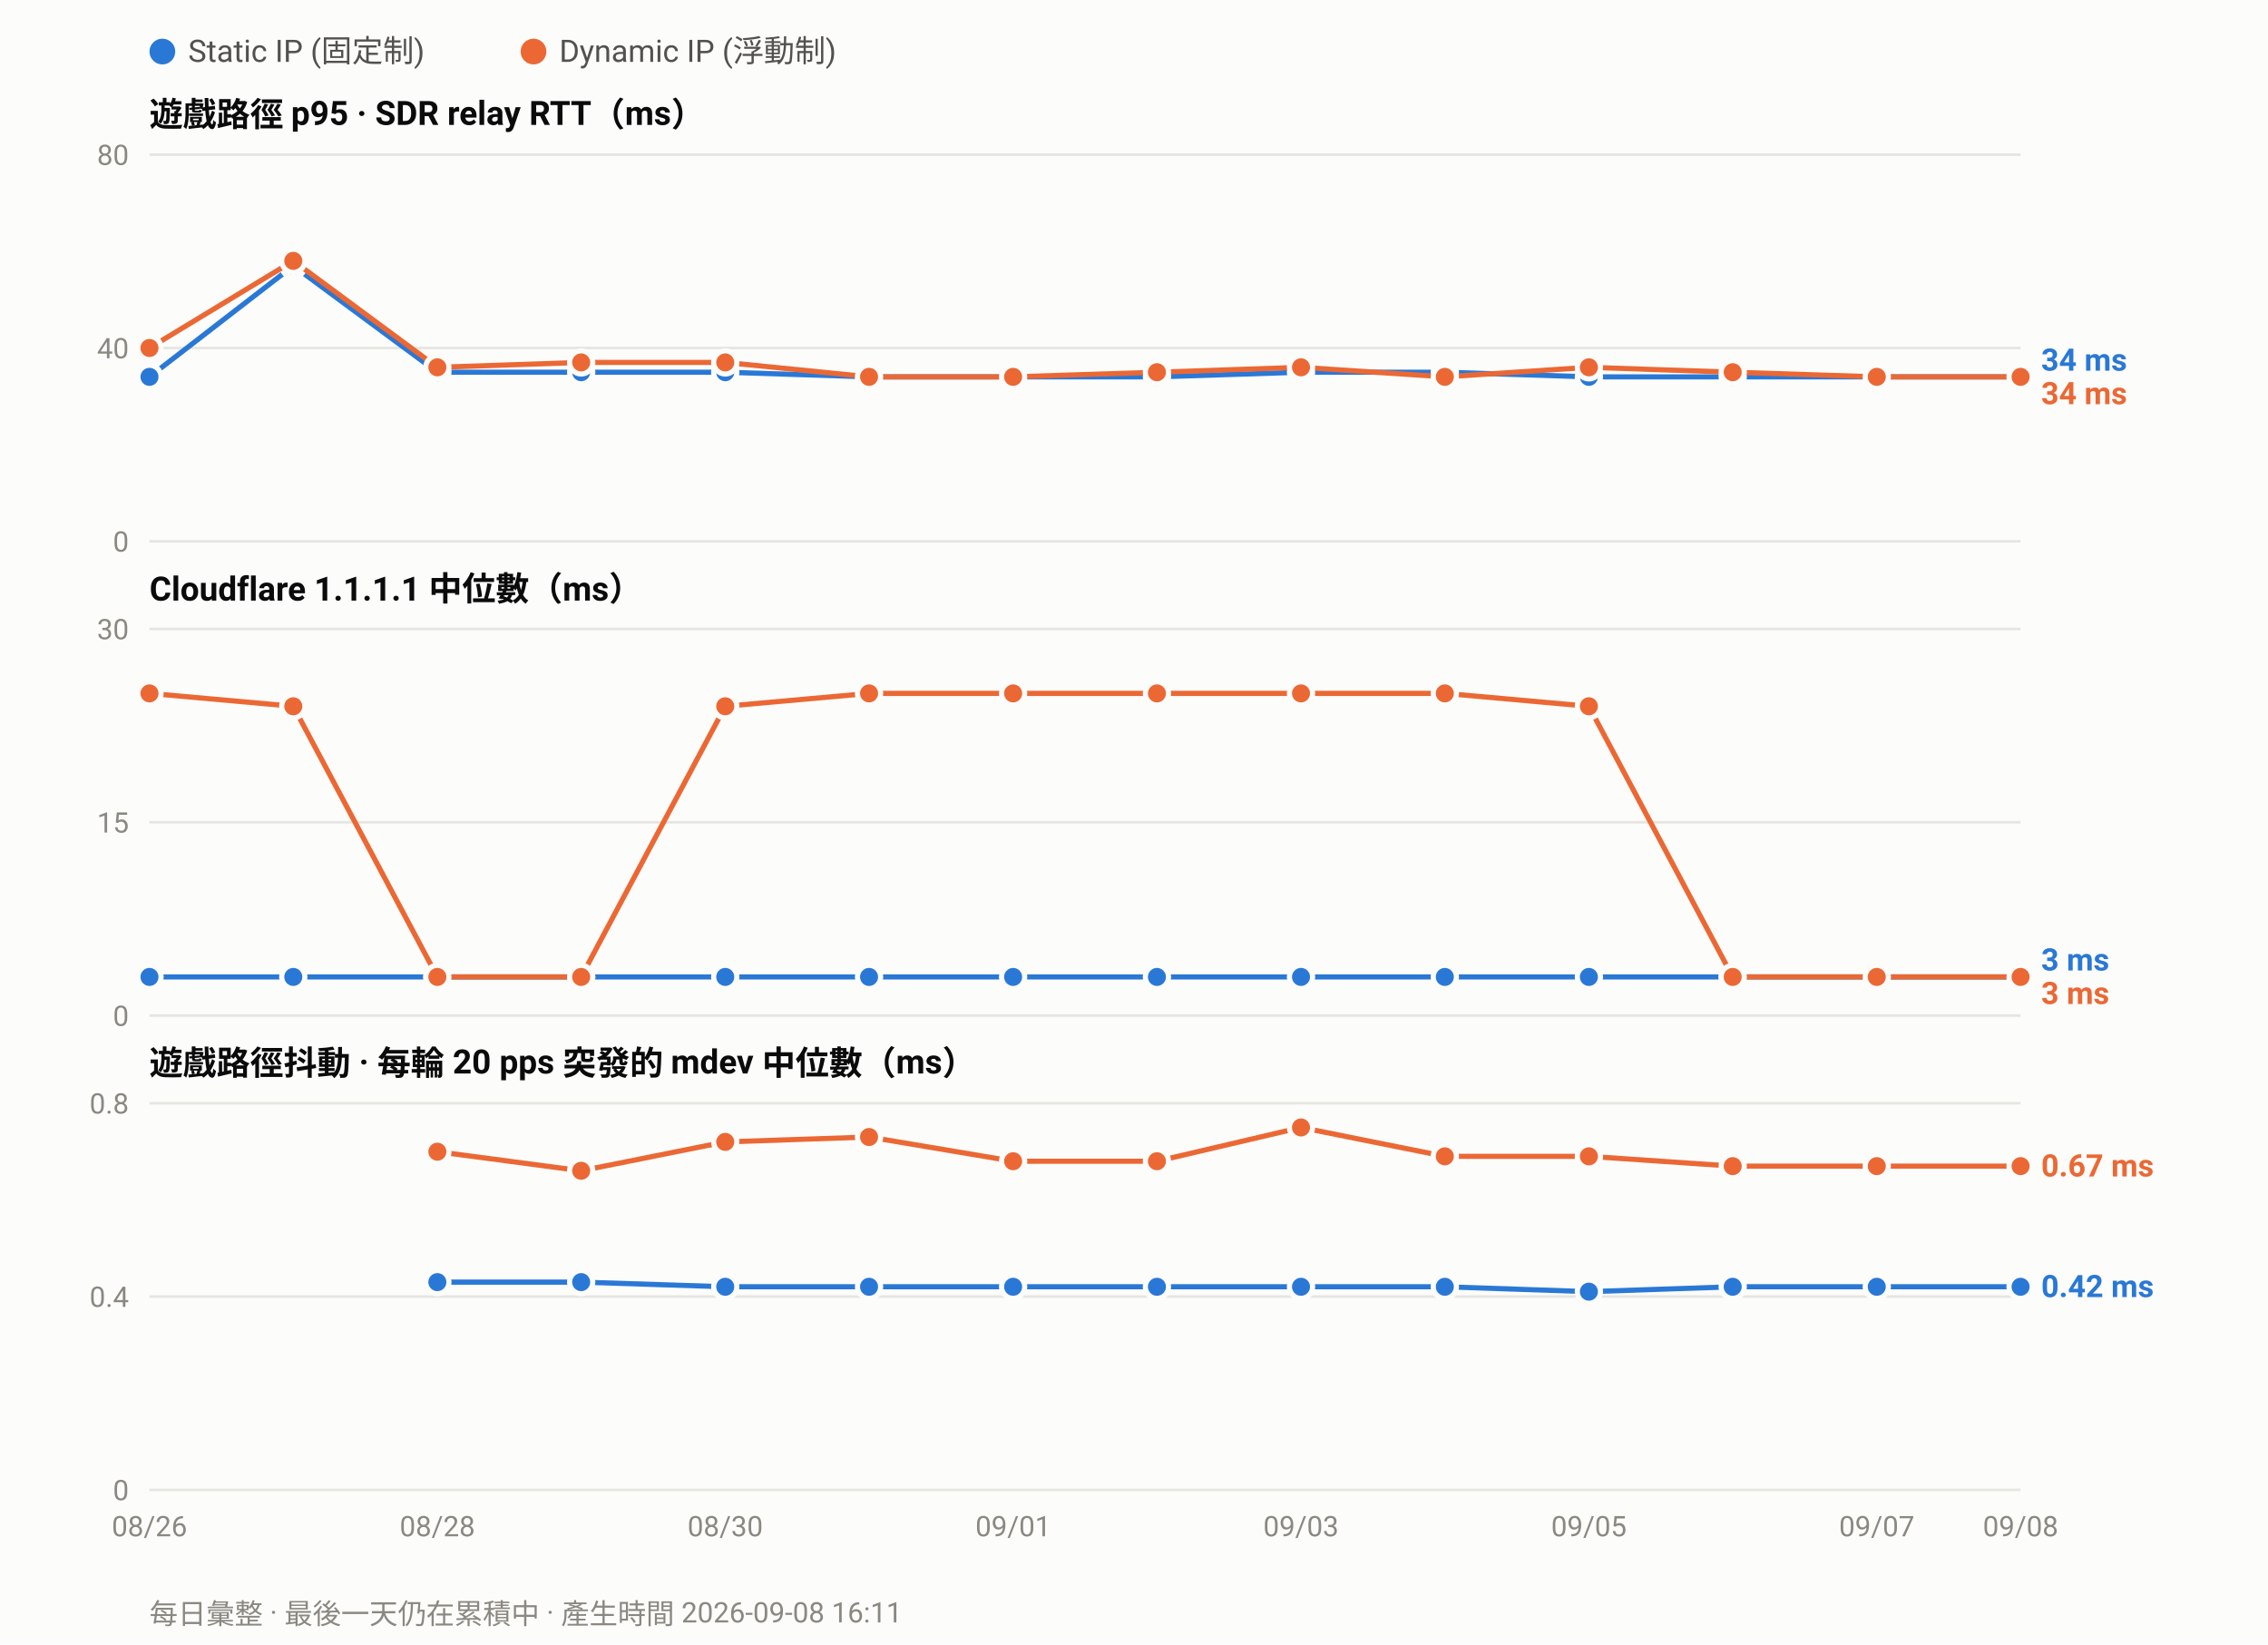
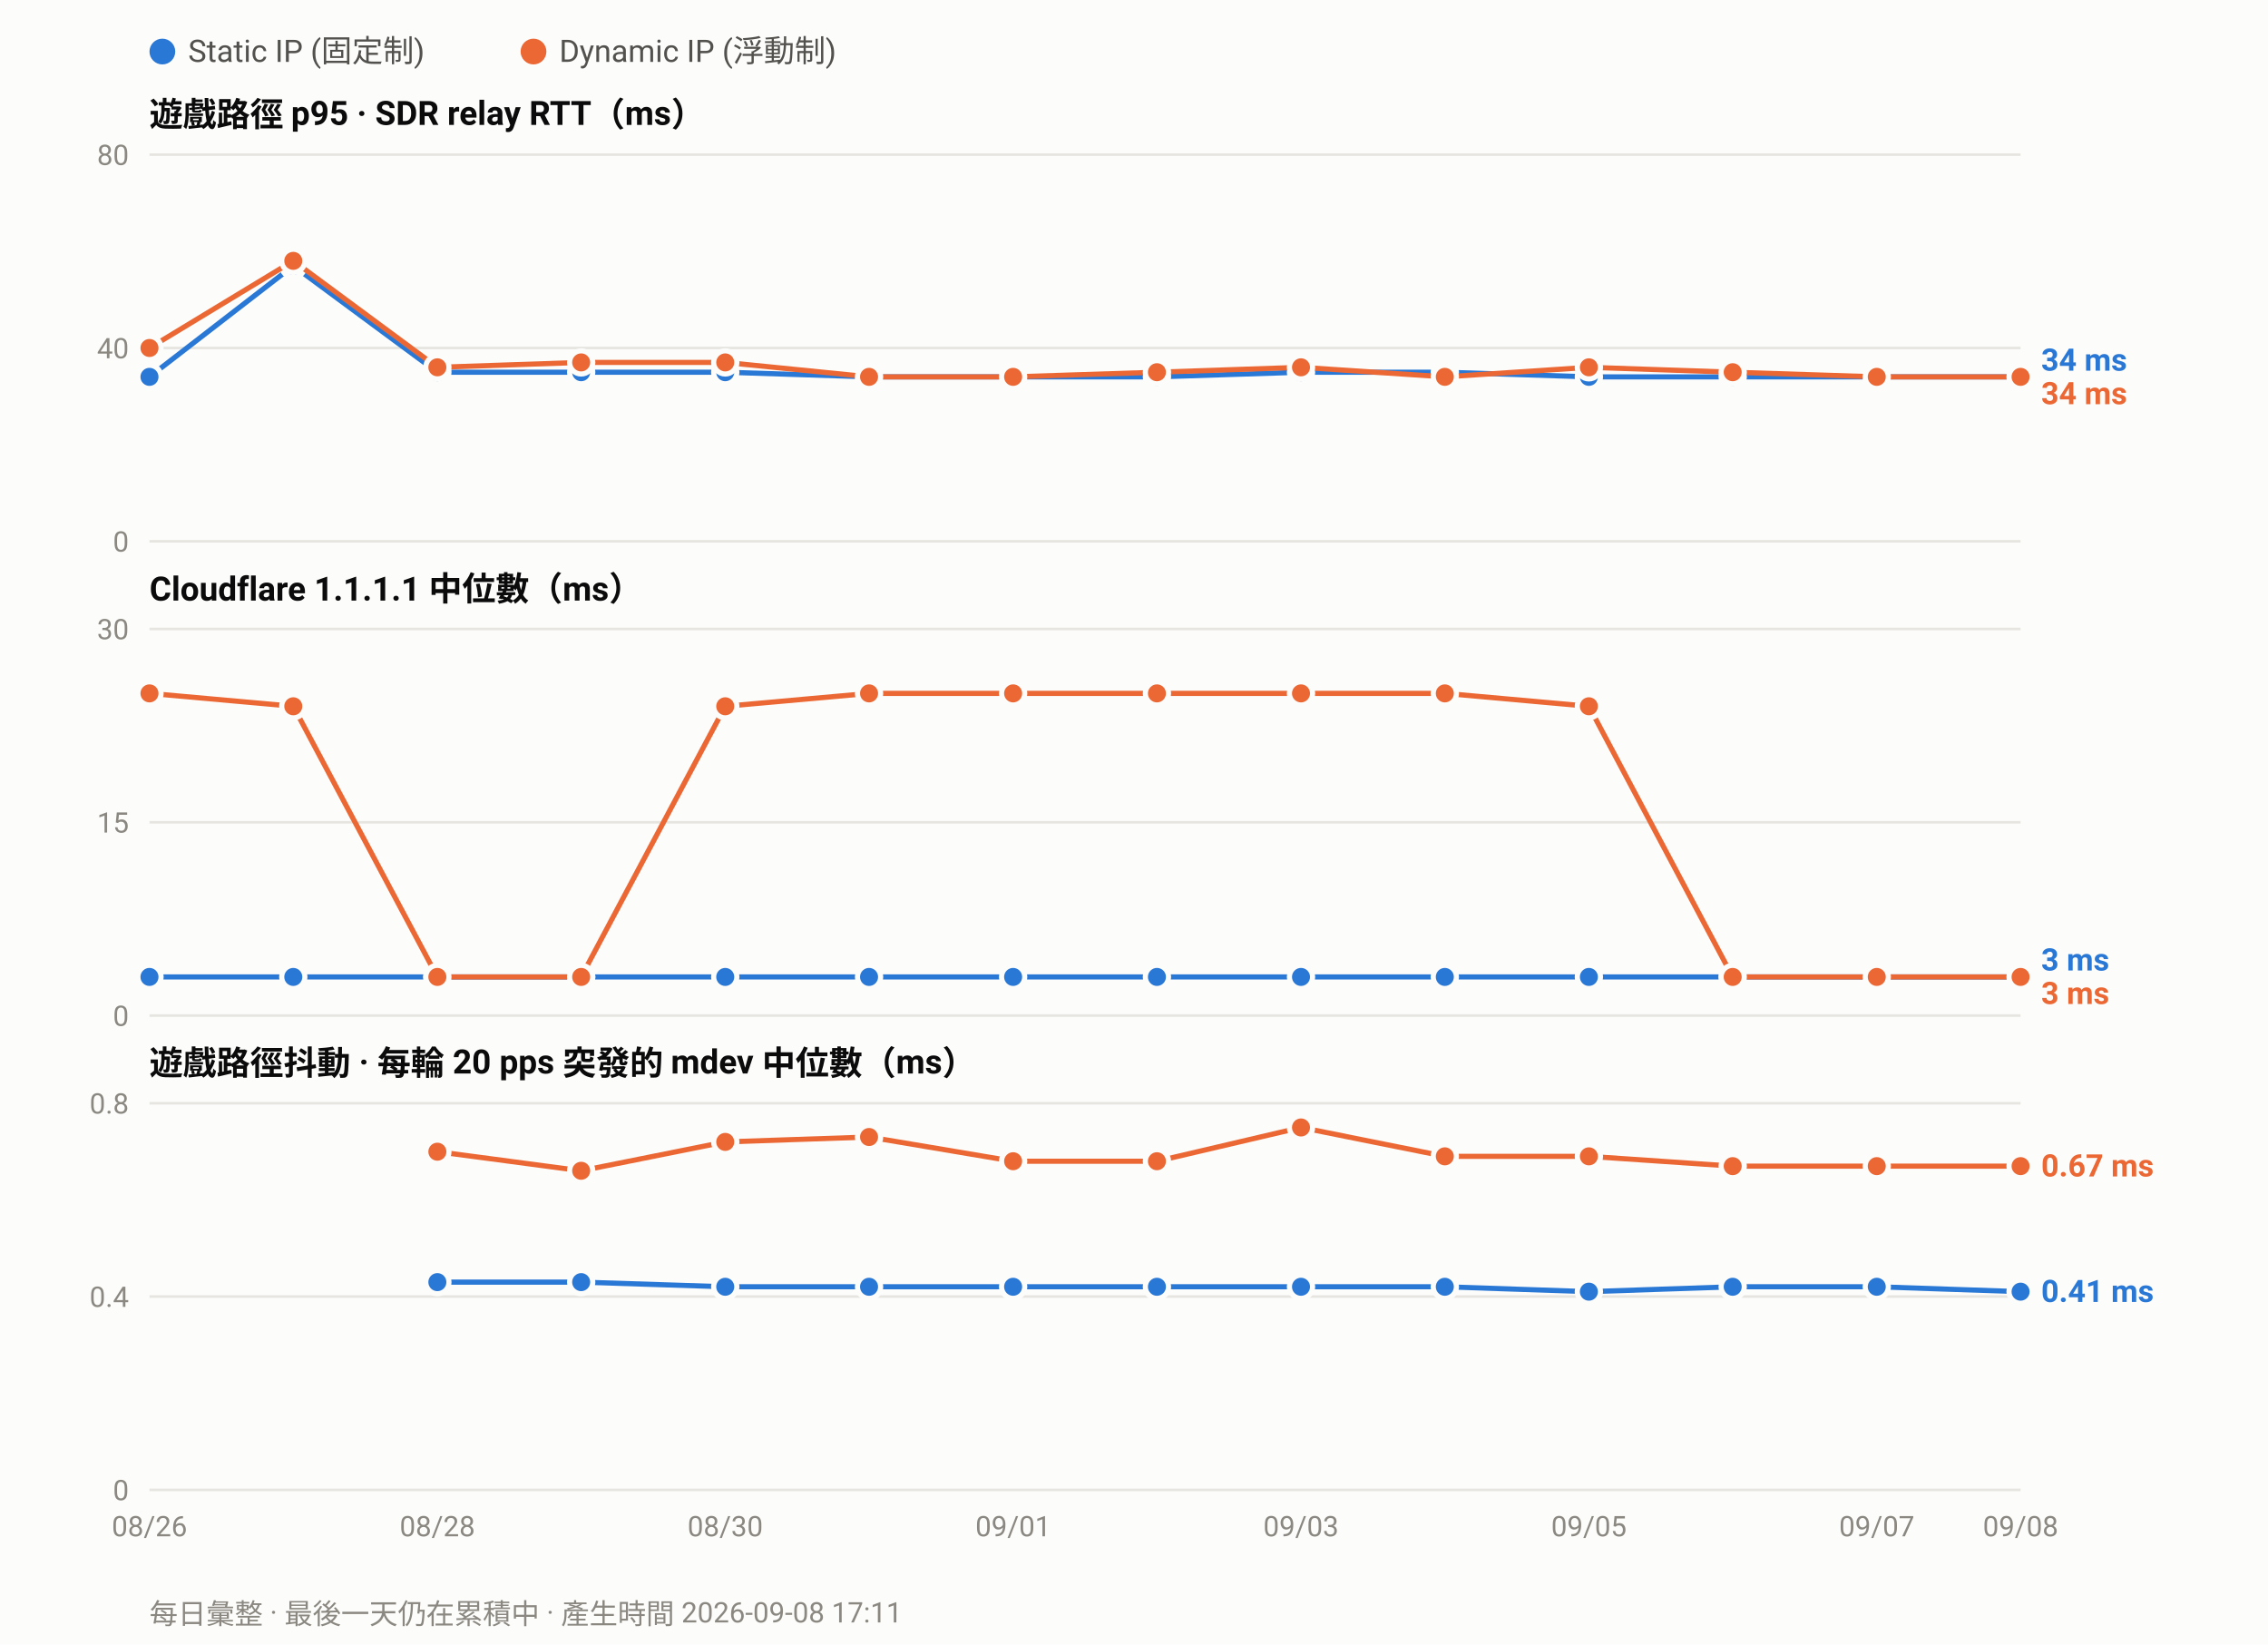
<svg xmlns="http://www.w3.org/2000/svg" width="880" height="638" viewBox="0 0 880 638" font-family="ui-sans-serif,-apple-system,Segoe UI,Roboto,Helvetica,Arial,sans-serif">
  <rect width="880" height="638" fill="#fcfcfb" />
  <circle cx="63.0" cy="20" r="5" fill="#2a78d6" />
  <text x="73.0" y="24" font-size="12" fill="#52514e">Static IP (固定制)</text>
  <circle cx="207.0" cy="20" r="5" fill="#eb6834" />
  <text x="217.0" y="24" font-size="12" fill="#52514e">Dynamic IP (浮動制)</text>
  <text x="58" y="49.0" font-size="13" font-weight="600" fill="#0b0b0b">遊戲路徑 p95 · SDR relay RTT（ms）</text>
  <line x1="58" y1="210.0" x2="784.0" y2="210.0" stroke="#e6e5e0" stroke-width="1" />
  <text x="50" y="214.0" font-size="11" text-anchor="end" fill="#8a8880">0</text>
  <line x1="58" y1="135.0" x2="784.0" y2="135.0" stroke="#e6e5e0" stroke-width="1" />
  <text x="50" y="139.0" font-size="11" text-anchor="end" fill="#8a8880">40</text>
  <line x1="58" y1="60.0" x2="784.0" y2="60.0" stroke="#e6e5e0" stroke-width="1" />
  <text x="50" y="64.0" font-size="11" text-anchor="end" fill="#8a8880">80</text>
  <polyline fill="none" stroke="#2a78d6" stroke-width="2" stroke-linejoin="round" points="58.0,146.2 113.8,103.1 169.7,144.4 225.5,144.4 281.4,144.4 337.2,146.2 393.1,146.2 448.9,146.2 504.8,144.4 560.6,144.4 616.5,146.2 672.3,146.2 728.2,146.2 784.0,146.2" />
  <circle cx="58.0" cy="146.2" r="4.5" fill="#2a78d6" stroke="#fcfcfb" stroke-width="2" />
  <circle cx="113.8" cy="103.1" r="4.5" fill="#2a78d6" stroke="#fcfcfb" stroke-width="2" />
  <circle cx="169.7" cy="144.4" r="4.5" fill="#2a78d6" stroke="#fcfcfb" stroke-width="2" />
  <circle cx="225.5" cy="144.4" r="4.5" fill="#2a78d6" stroke="#fcfcfb" stroke-width="2" />
  <circle cx="281.4" cy="144.4" r="4.5" fill="#2a78d6" stroke="#fcfcfb" stroke-width="2" />
  <circle cx="337.2" cy="146.2" r="4.5" fill="#2a78d6" stroke="#fcfcfb" stroke-width="2" />
  <circle cx="393.1" cy="146.2" r="4.5" fill="#2a78d6" stroke="#fcfcfb" stroke-width="2" />
  <circle cx="448.9" cy="146.2" r="4.5" fill="#2a78d6" stroke="#fcfcfb" stroke-width="2" />
  <circle cx="504.8" cy="144.4" r="4.5" fill="#2a78d6" stroke="#fcfcfb" stroke-width="2" />
  <circle cx="560.6" cy="144.4" r="4.5" fill="#2a78d6" stroke="#fcfcfb" stroke-width="2" />
  <circle cx="616.5" cy="146.2" r="4.5" fill="#2a78d6" stroke="#fcfcfb" stroke-width="2" />
  <circle cx="672.3" cy="146.2" r="4.5" fill="#2a78d6" stroke="#fcfcfb" stroke-width="2" />
  <circle cx="728.2" cy="146.2" r="4.5" fill="#2a78d6" stroke="#fcfcfb" stroke-width="2" />
  <circle cx="784.0" cy="146.2" r="4.5" fill="#2a78d6" stroke="#fcfcfb" stroke-width="2" />
  <polyline fill="none" stroke="#eb6834" stroke-width="2" stroke-linejoin="round" points="58.0,135.0 113.8,101.2 169.7,142.5 225.5,140.6 281.4,140.6 337.2,146.2 393.1,146.2 448.9,144.4 504.8,142.5 560.6,146.2 616.5,142.5 672.3,144.4 728.2,146.2 784.0,146.2" />
  <circle cx="58.0" cy="135.0" r="4.5" fill="#eb6834" stroke="#fcfcfb" stroke-width="2" />
  <circle cx="113.8" cy="101.2" r="4.5" fill="#eb6834" stroke="#fcfcfb" stroke-width="2" />
  <circle cx="169.7" cy="142.5" r="4.5" fill="#eb6834" stroke="#fcfcfb" stroke-width="2" />
  <circle cx="225.5" cy="140.6" r="4.5" fill="#eb6834" stroke="#fcfcfb" stroke-width="2" />
  <circle cx="281.4" cy="140.6" r="4.5" fill="#eb6834" stroke="#fcfcfb" stroke-width="2" />
  <circle cx="337.2" cy="146.2" r="4.5" fill="#eb6834" stroke="#fcfcfb" stroke-width="2" />
  <circle cx="393.1" cy="146.2" r="4.5" fill="#eb6834" stroke="#fcfcfb" stroke-width="2" />
  <circle cx="448.9" cy="144.4" r="4.5" fill="#eb6834" stroke="#fcfcfb" stroke-width="2" />
  <circle cx="504.8" cy="142.5" r="4.5" fill="#eb6834" stroke="#fcfcfb" stroke-width="2" />
  <circle cx="560.6" cy="146.2" r="4.5" fill="#eb6834" stroke="#fcfcfb" stroke-width="2" />
  <circle cx="616.5" cy="142.5" r="4.5" fill="#eb6834" stroke="#fcfcfb" stroke-width="2" />
  <circle cx="672.3" cy="144.4" r="4.5" fill="#eb6834" stroke="#fcfcfb" stroke-width="2" />
  <circle cx="728.2" cy="146.2" r="4.5" fill="#eb6834" stroke="#fcfcfb" stroke-width="2" />
  <circle cx="784.0" cy="146.2" r="4.5" fill="#eb6834" stroke="#fcfcfb" stroke-width="2" />
  <text x="792.0" y="143.8" font-size="12" font-weight="600" fill="#2a78d6">34 ms</text>
  <text x="792.0" y="156.8" font-size="12" font-weight="600" fill="#eb6834">34 ms</text>
  <text x="58" y="233.0" font-size="13" font-weight="600" fill="#0b0b0b">Cloudflare 1.1.1.1 中位數（ms）</text>
  <line x1="58" y1="394.0" x2="784.0" y2="394.0" stroke="#e6e5e0" stroke-width="1" />
  <text x="50" y="398.0" font-size="11" text-anchor="end" fill="#8a8880">0</text>
  <line x1="58" y1="319.0" x2="784.0" y2="319.0" stroke="#e6e5e0" stroke-width="1" />
  <text x="50" y="323.0" font-size="11" text-anchor="end" fill="#8a8880">15</text>
  <line x1="58" y1="244.0" x2="784.0" y2="244.0" stroke="#e6e5e0" stroke-width="1" />
  <text x="50" y="248.0" font-size="11" text-anchor="end" fill="#8a8880">30</text>
  <polyline fill="none" stroke="#2a78d6" stroke-width="2" stroke-linejoin="round" points="58.0,379.0 113.8,379.0 169.7,379.0 225.5,379.0 281.4,379.0 337.2,379.0 393.1,379.0 448.9,379.0 504.8,379.0 560.6,379.0 616.5,379.0 672.3,379.0 728.2,379.0 784.0,379.0" />
  <circle cx="58.0" cy="379.0" r="4.5" fill="#2a78d6" stroke="#fcfcfb" stroke-width="2" />
  <circle cx="113.8" cy="379.0" r="4.5" fill="#2a78d6" stroke="#fcfcfb" stroke-width="2" />
  <circle cx="169.7" cy="379.0" r="4.5" fill="#2a78d6" stroke="#fcfcfb" stroke-width="2" />
  <circle cx="225.5" cy="379.0" r="4.5" fill="#2a78d6" stroke="#fcfcfb" stroke-width="2" />
  <circle cx="281.4" cy="379.0" r="4.5" fill="#2a78d6" stroke="#fcfcfb" stroke-width="2" />
  <circle cx="337.2" cy="379.0" r="4.5" fill="#2a78d6" stroke="#fcfcfb" stroke-width="2" />
  <circle cx="393.1" cy="379.0" r="4.5" fill="#2a78d6" stroke="#fcfcfb" stroke-width="2" />
  <circle cx="448.9" cy="379.0" r="4.5" fill="#2a78d6" stroke="#fcfcfb" stroke-width="2" />
  <circle cx="504.8" cy="379.0" r="4.5" fill="#2a78d6" stroke="#fcfcfb" stroke-width="2" />
  <circle cx="560.6" cy="379.0" r="4.5" fill="#2a78d6" stroke="#fcfcfb" stroke-width="2" />
  <circle cx="616.5" cy="379.0" r="4.5" fill="#2a78d6" stroke="#fcfcfb" stroke-width="2" />
  <circle cx="672.3" cy="379.0" r="4.5" fill="#2a78d6" stroke="#fcfcfb" stroke-width="2" />
  <circle cx="728.2" cy="379.0" r="4.5" fill="#2a78d6" stroke="#fcfcfb" stroke-width="2" />
  <circle cx="784.0" cy="379.0" r="4.5" fill="#2a78d6" stroke="#fcfcfb" stroke-width="2" />
  <polyline fill="none" stroke="#eb6834" stroke-width="2" stroke-linejoin="round" points="58.0,269.0 113.8,274.0 169.7,379.0 225.5,379.0 281.4,274.0 337.2,269.0 393.1,269.0 448.9,269.0 504.8,269.0 560.6,269.0 616.5,274.0 672.3,379.0 728.2,379.0 784.0,379.0" />
  <circle cx="58.0" cy="269.0" r="4.5" fill="#eb6834" stroke="#fcfcfb" stroke-width="2" />
  <circle cx="113.8" cy="274.0" r="4.5" fill="#eb6834" stroke="#fcfcfb" stroke-width="2" />
  <circle cx="169.7" cy="379.0" r="4.5" fill="#eb6834" stroke="#fcfcfb" stroke-width="2" />
  <circle cx="225.5" cy="379.0" r="4.5" fill="#eb6834" stroke="#fcfcfb" stroke-width="2" />
  <circle cx="281.4" cy="274.0" r="4.5" fill="#eb6834" stroke="#fcfcfb" stroke-width="2" />
  <circle cx="337.2" cy="269.0" r="4.5" fill="#eb6834" stroke="#fcfcfb" stroke-width="2" />
  <circle cx="393.1" cy="269.0" r="4.5" fill="#eb6834" stroke="#fcfcfb" stroke-width="2" />
  <circle cx="448.9" cy="269.0" r="4.5" fill="#eb6834" stroke="#fcfcfb" stroke-width="2" />
  <circle cx="504.8" cy="269.0" r="4.5" fill="#eb6834" stroke="#fcfcfb" stroke-width="2" />
  <circle cx="560.6" cy="269.0" r="4.5" fill="#eb6834" stroke="#fcfcfb" stroke-width="2" />
  <circle cx="616.5" cy="274.0" r="4.5" fill="#eb6834" stroke="#fcfcfb" stroke-width="2" />
  <circle cx="672.3" cy="379.0" r="4.5" fill="#eb6834" stroke="#fcfcfb" stroke-width="2" />
  <circle cx="728.2" cy="379.0" r="4.5" fill="#eb6834" stroke="#fcfcfb" stroke-width="2" />
  <circle cx="784.0" cy="379.0" r="4.5" fill="#eb6834" stroke="#fcfcfb" stroke-width="2" />
  <text x="792.0" y="376.5" font-size="12" font-weight="600" fill="#2a78d6">3 ms</text>
  <text x="792.0" y="389.5" font-size="12" font-weight="600" fill="#eb6834">3 ms</text>
  <text x="58" y="417.0" font-size="13" font-weight="600" fill="#0b0b0b">遊戲路徑抖動 · 每輪 20 pps 突發的 mdev 中位數（ms）</text>
  <line x1="58" y1="578.0" x2="784.0" y2="578.0" stroke="#e6e5e0" stroke-width="1" />
  <text x="50" y="582.0" font-size="11" text-anchor="end" fill="#8a8880">0</text>
  <line x1="58" y1="503.0" x2="784.0" y2="503.0" stroke="#e6e5e0" stroke-width="1" />
  <text x="50" y="507.0" font-size="11" text-anchor="end" fill="#8a8880">0.4</text>
  <line x1="58" y1="428.0" x2="784.0" y2="428.0" stroke="#e6e5e0" stroke-width="1" />
  <text x="50" y="432.0" font-size="11" text-anchor="end" fill="#8a8880">0.8</text>
-   <polyline fill="none" stroke="#2a78d6" stroke-width="2" stroke-linejoin="round" points="169.7,497.4 225.5,497.4 281.4,499.2 337.2,499.2 393.1,499.2 448.9,499.2 504.8,499.2 560.6,499.2 616.5,501.1 672.3,499.2 728.2,499.2 784.0,499.2" />
+   <polyline fill="none" stroke="#2a78d6" stroke-width="2" stroke-linejoin="round" points="169.7,497.4 225.5,497.4 281.4,499.2 337.2,499.2 393.1,499.2 448.9,499.2 504.8,499.2 560.6,499.2 616.5,501.1 672.3,499.2 728.2,499.2 784.0,501.1" />
  <circle cx="169.7" cy="497.4" r="4.5" fill="#2a78d6" stroke="#fcfcfb" stroke-width="2" />
  <circle cx="225.5" cy="497.4" r="4.5" fill="#2a78d6" stroke="#fcfcfb" stroke-width="2" />
  <circle cx="281.4" cy="499.2" r="4.5" fill="#2a78d6" stroke="#fcfcfb" stroke-width="2" />
  <circle cx="337.2" cy="499.2" r="4.5" fill="#2a78d6" stroke="#fcfcfb" stroke-width="2" />
  <circle cx="393.1" cy="499.2" r="4.5" fill="#2a78d6" stroke="#fcfcfb" stroke-width="2" />
  <circle cx="448.9" cy="499.2" r="4.5" fill="#2a78d6" stroke="#fcfcfb" stroke-width="2" />
  <circle cx="504.8" cy="499.2" r="4.5" fill="#2a78d6" stroke="#fcfcfb" stroke-width="2" />
  <circle cx="560.6" cy="499.2" r="4.5" fill="#2a78d6" stroke="#fcfcfb" stroke-width="2" />
  <circle cx="616.5" cy="501.1" r="4.5" fill="#2a78d6" stroke="#fcfcfb" stroke-width="2" />
  <circle cx="672.3" cy="499.2" r="4.5" fill="#2a78d6" stroke="#fcfcfb" stroke-width="2" />
  <circle cx="728.2" cy="499.2" r="4.5" fill="#2a78d6" stroke="#fcfcfb" stroke-width="2" />
-   <circle cx="784.0" cy="499.2" r="4.5" fill="#2a78d6" stroke="#fcfcfb" stroke-width="2" />
+   <circle cx="784.0" cy="501.1" r="4.5" fill="#2a78d6" stroke="#fcfcfb" stroke-width="2" />
  <polyline fill="none" stroke="#eb6834" stroke-width="2" stroke-linejoin="round" points="169.7,446.8 225.5,454.2 281.4,443.0 337.2,441.1 393.1,450.5 448.9,450.5 504.8,437.4 560.6,448.6 616.5,448.6 672.3,452.4 728.2,452.4 784.0,452.4" />
  <circle cx="169.7" cy="446.8" r="4.5" fill="#eb6834" stroke="#fcfcfb" stroke-width="2" />
  <circle cx="225.5" cy="454.2" r="4.5" fill="#eb6834" stroke="#fcfcfb" stroke-width="2" />
  <circle cx="281.4" cy="443.0" r="4.5" fill="#eb6834" stroke="#fcfcfb" stroke-width="2" />
  <circle cx="337.2" cy="441.1" r="4.5" fill="#eb6834" stroke="#fcfcfb" stroke-width="2" />
  <circle cx="393.1" cy="450.5" r="4.5" fill="#eb6834" stroke="#fcfcfb" stroke-width="2" />
  <circle cx="448.9" cy="450.5" r="4.5" fill="#eb6834" stroke="#fcfcfb" stroke-width="2" />
  <circle cx="504.8" cy="437.4" r="4.5" fill="#eb6834" stroke="#fcfcfb" stroke-width="2" />
  <circle cx="560.6" cy="448.6" r="4.5" fill="#eb6834" stroke="#fcfcfb" stroke-width="2" />
  <circle cx="616.5" cy="448.6" r="4.5" fill="#eb6834" stroke="#fcfcfb" stroke-width="2" />
  <circle cx="672.3" cy="452.4" r="4.5" fill="#eb6834" stroke="#fcfcfb" stroke-width="2" />
  <circle cx="728.2" cy="452.4" r="4.5" fill="#eb6834" stroke="#fcfcfb" stroke-width="2" />
  <circle cx="784.0" cy="452.4" r="4.5" fill="#eb6834" stroke="#fcfcfb" stroke-width="2" />
  <text x="792.0" y="456.4" font-size="12" font-weight="600" fill="#eb6834">0.67 ms</text>
-   <text x="792.0" y="503.2" font-size="12" font-weight="600" fill="#2a78d6">0.42 ms</text>
+   <text x="792.0" y="505.1" font-size="12" font-weight="600" fill="#2a78d6">0.41 ms</text>
  <text x="58.0" y="596.0" font-size="11" text-anchor="middle" fill="#8a8880">08/26</text>
  <text x="169.7" y="596.0" font-size="11" text-anchor="middle" fill="#8a8880">08/28</text>
  <text x="281.4" y="596.0" font-size="11" text-anchor="middle" fill="#8a8880">08/30</text>
  <text x="393.1" y="596.0" font-size="11" text-anchor="middle" fill="#8a8880">09/01</text>
  <text x="504.8" y="596.0" font-size="11" text-anchor="middle" fill="#8a8880">09/03</text>
  <text x="616.5" y="596.0" font-size="11" text-anchor="middle" fill="#8a8880">09/05</text>
  <text x="728.2" y="596.0" font-size="11" text-anchor="middle" fill="#8a8880">09/07</text>
  <text x="784.0" y="596.0" font-size="11" text-anchor="middle" fill="#8a8880">09/08</text>
-   <text x="58" y="630" font-size="11" fill="#8a8880">每日彙整 · 最後一天仍在累積中 · 產生時間 2026-09-08 16:11</text>
+   <text x="58" y="630" font-size="11" fill="#8a8880">每日彙整 · 最後一天仍在累積中 · 產生時間 2026-09-08 17:11</text>
</svg>
